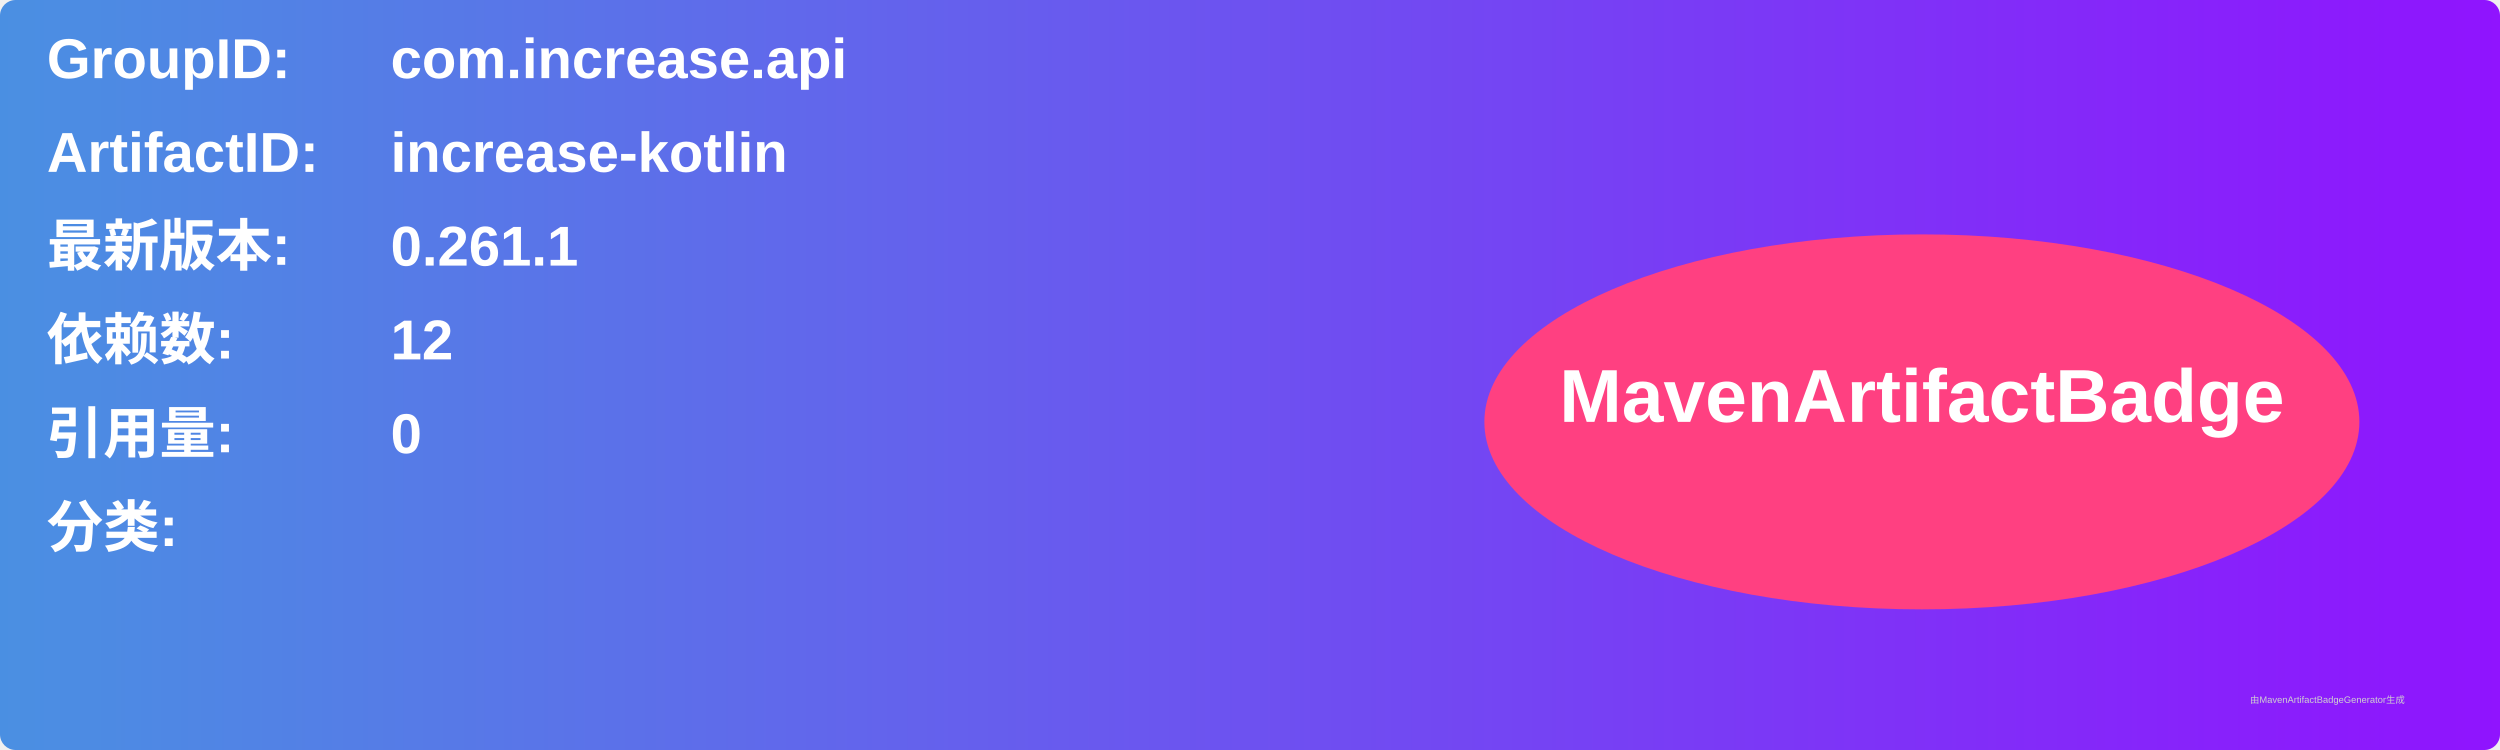
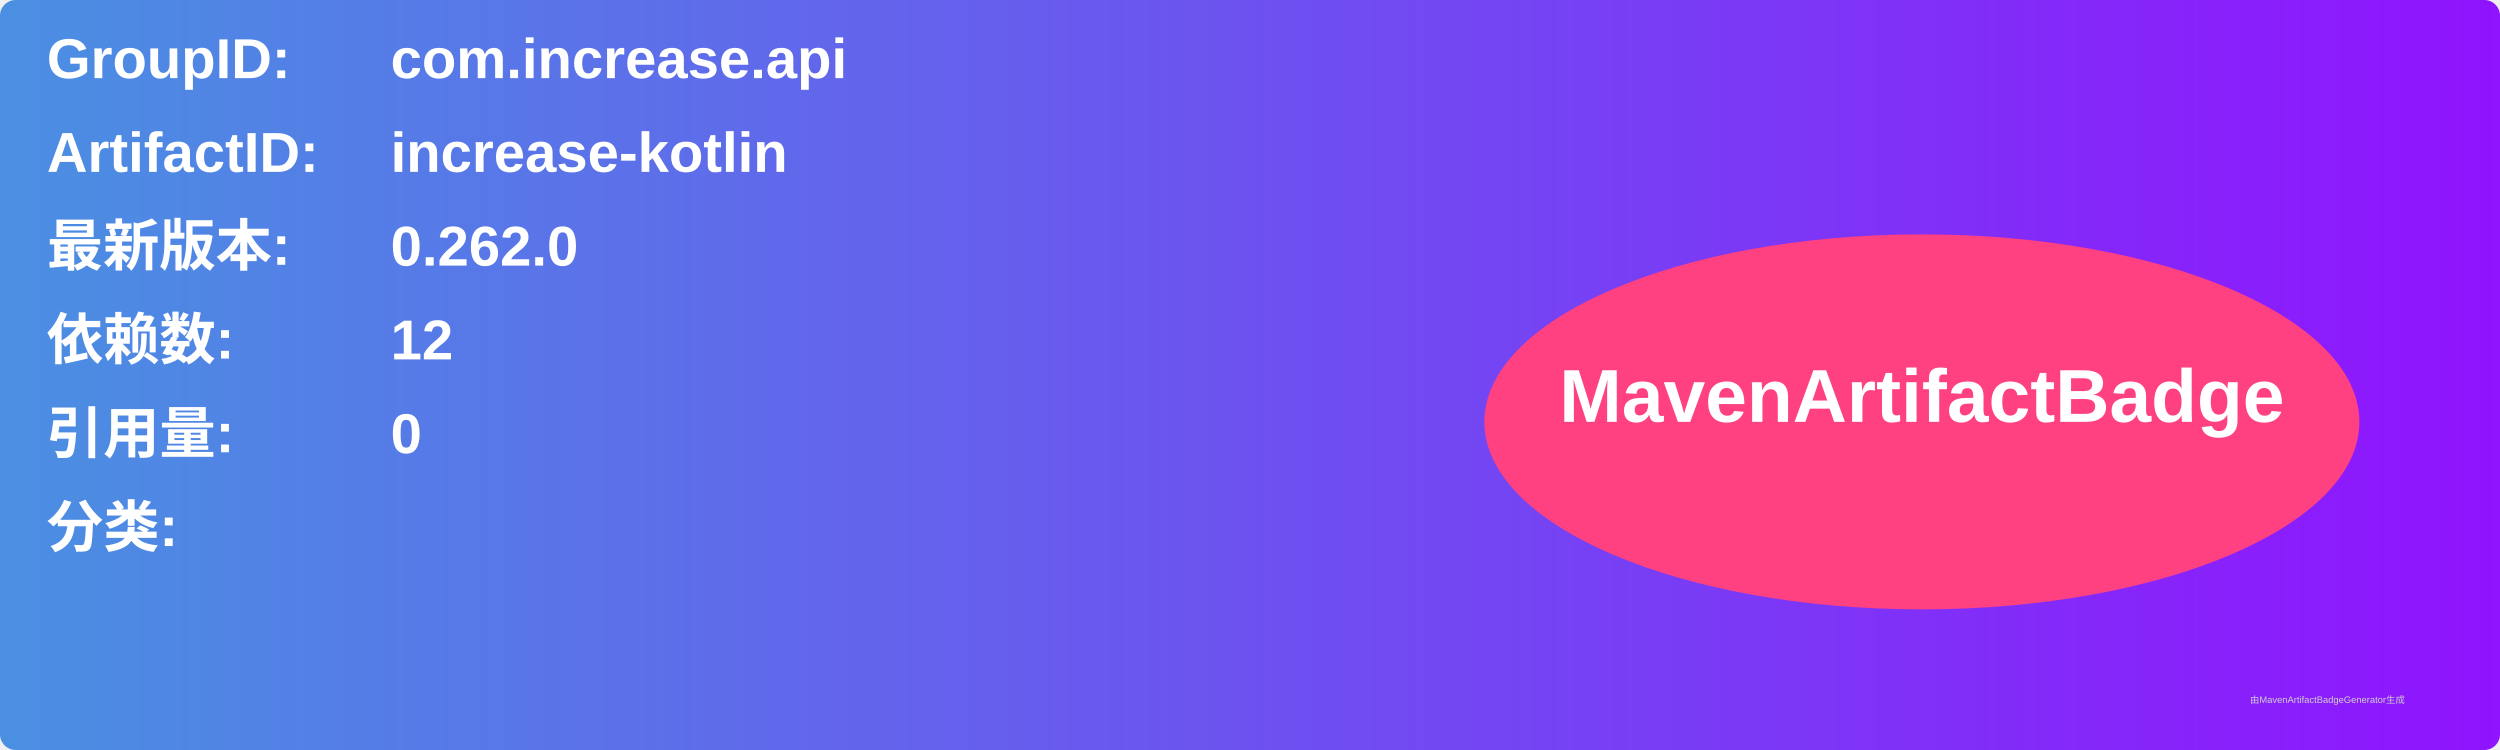
<svg xmlns="http://www.w3.org/2000/svg" width="800" height="240" viewBox="0 0 800 240">
  <linearGradient id="grad" x1="0%" y1="0%" x2="100%" y2="0%">
    <stop offset="0%" stop-color="#4a90e2" />
    <stop offset="100%" stop-color="#9013fe" />
  </linearGradient>
  <rect width="100%" height="100%" rx="5" ry="5" fill="url(#grad)" />
  <g transform="translate(15, 15)">
    <text x="0" y="10" font-family="Arial" font-size="18" fill="white" font-weight="bold" width="260">GroupID:</text>
    <text x="110" y="10" font-family="Arial" font-size="18" fill="white" font-weight="bold" width="460">com.increase.api</text>
    <text x="0" y="40" font-family="Arial" font-size="18" fill="white" font-weight="bold" width="260">ArtifactID:</text>
    <text x="110" y="40" font-family="Arial" font-size="18" fill="white" font-weight="bold" width="460">increase-kotlin</text>
    <text x="0" y="70" font-family="Arial" font-size="18" fill="white" font-weight="bold">最新版本:</text>
    <text x="110" y="70" font-family="Arial" font-size="18" fill="white" font-weight="bold">
-       <tspan font-weight="bold">0.261.1</tspan>
+       <tspan font-weight="bold">0.262.0</tspan>
    </text>
    <text x="0" y="100" font-family="Arial" font-size="18" fill="white" font-weight="bold">依赖数: </text>
    <text x="110" y="100" font-family="Arial" font-size="18" fill="white">
      <tspan font-weight="bold">12</tspan>
    </text>
    <text x="0" y="130" font-family="Arial" font-size="18" fill="white" font-weight="bold">引用量: </text>
    <text x="110" y="130" font-family="Arial" font-size="18" fill="white">
      <tspan font-weight="bold">0</tspan>
    </text>
    <text x="0" y="160" font-family="Arial" font-size="18" fill="white" font-weight="bold">分类:</text>
    <text x="10" y="190" font-family="Arial" font-size="10" fill="white">
      <tspan font-weight="bold" />
    </text>
    <ellipse cx="600" cy="120" rx="140" ry="60" fill="#ff4081" />
    <text x="600" y="120" text-anchor="middle" font-family="Arial" font-size="24" fill="white" font-weight="bold">MavenArtifactBadge</text>
  </g>
  <text x="720" y="225" font-family="Arial" font-size="3" fill="#d0d0d0">由MavenArtifactBadgeGenerator生成</text>
</svg>
